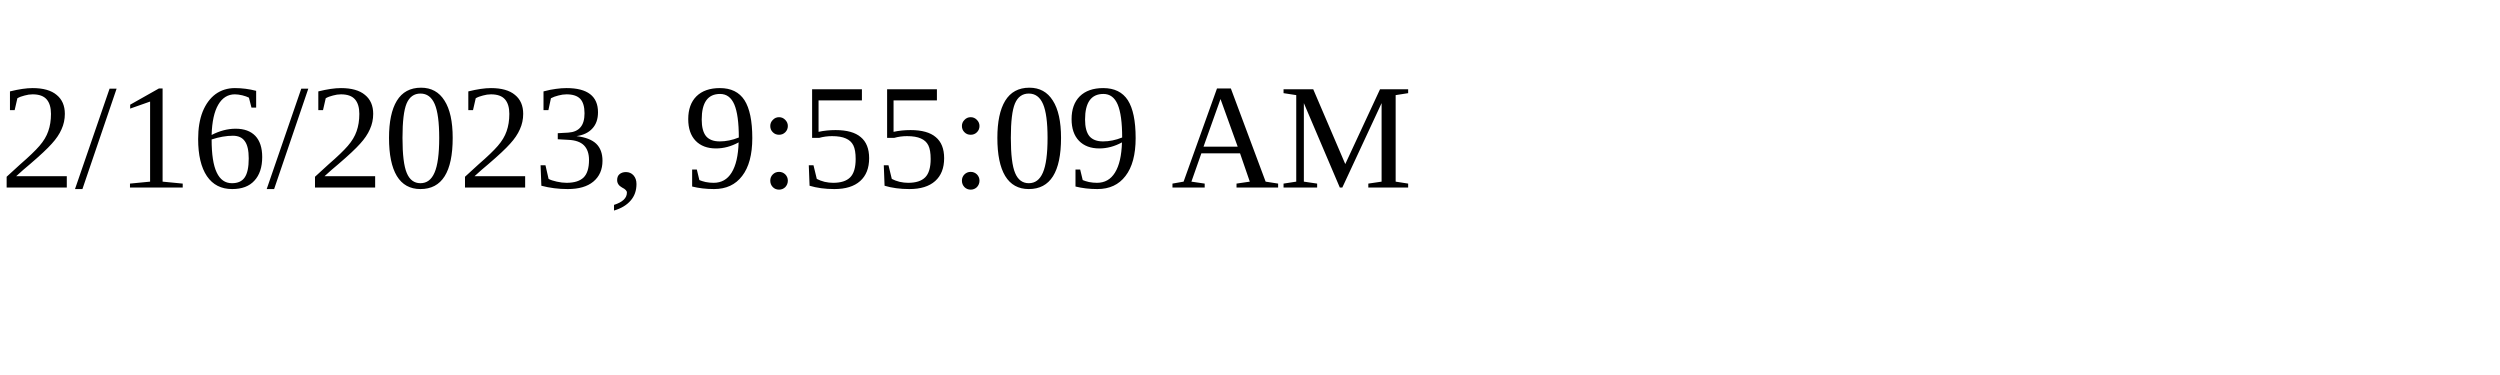
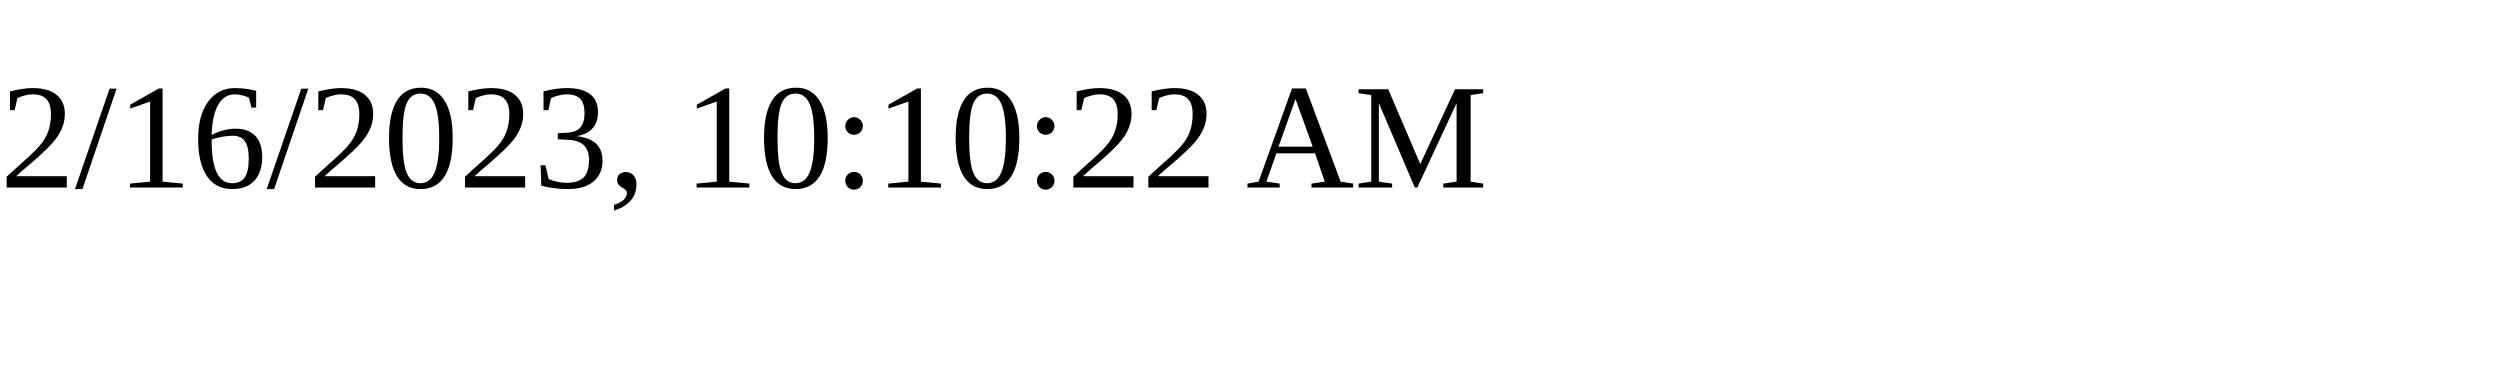
<svg xmlns="http://www.w3.org/2000/svg" height="30" width="200">
-   <text x="0" y="15">2/16/2023, 9:55:09 AM</text>
+   <text x="0" y="15">2/16/2023, 10:10:22 AM</text>
</svg>
